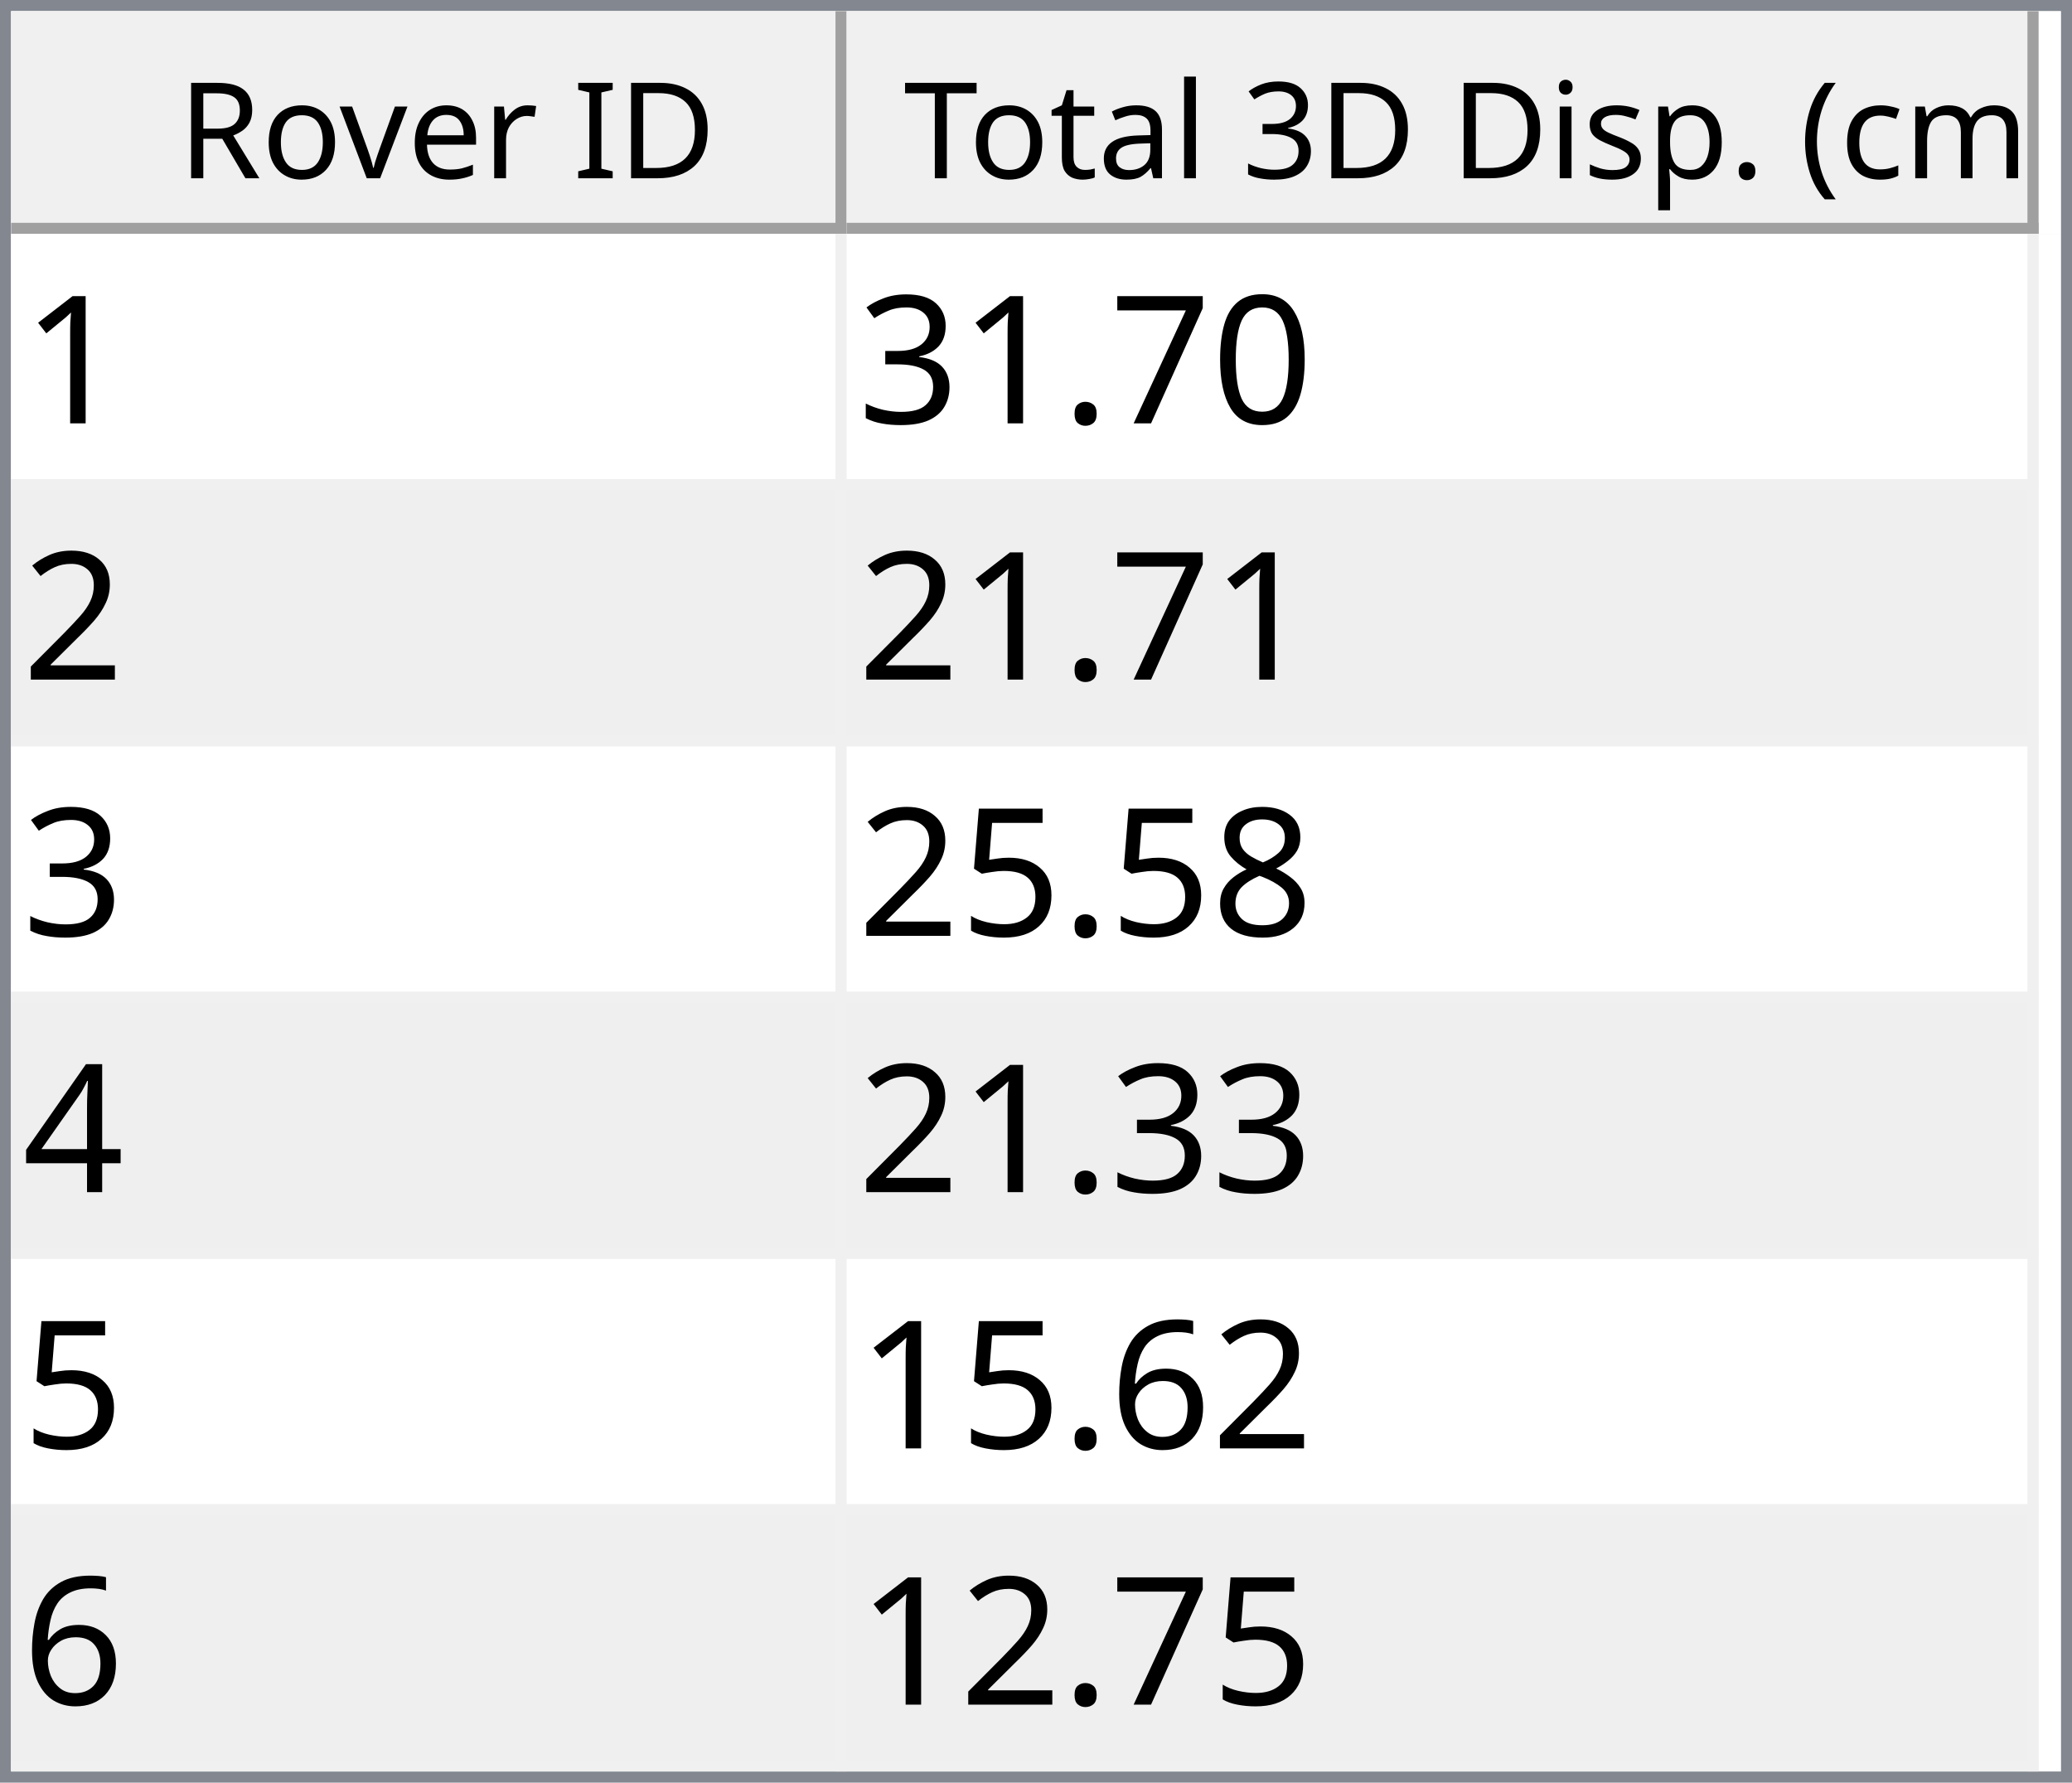
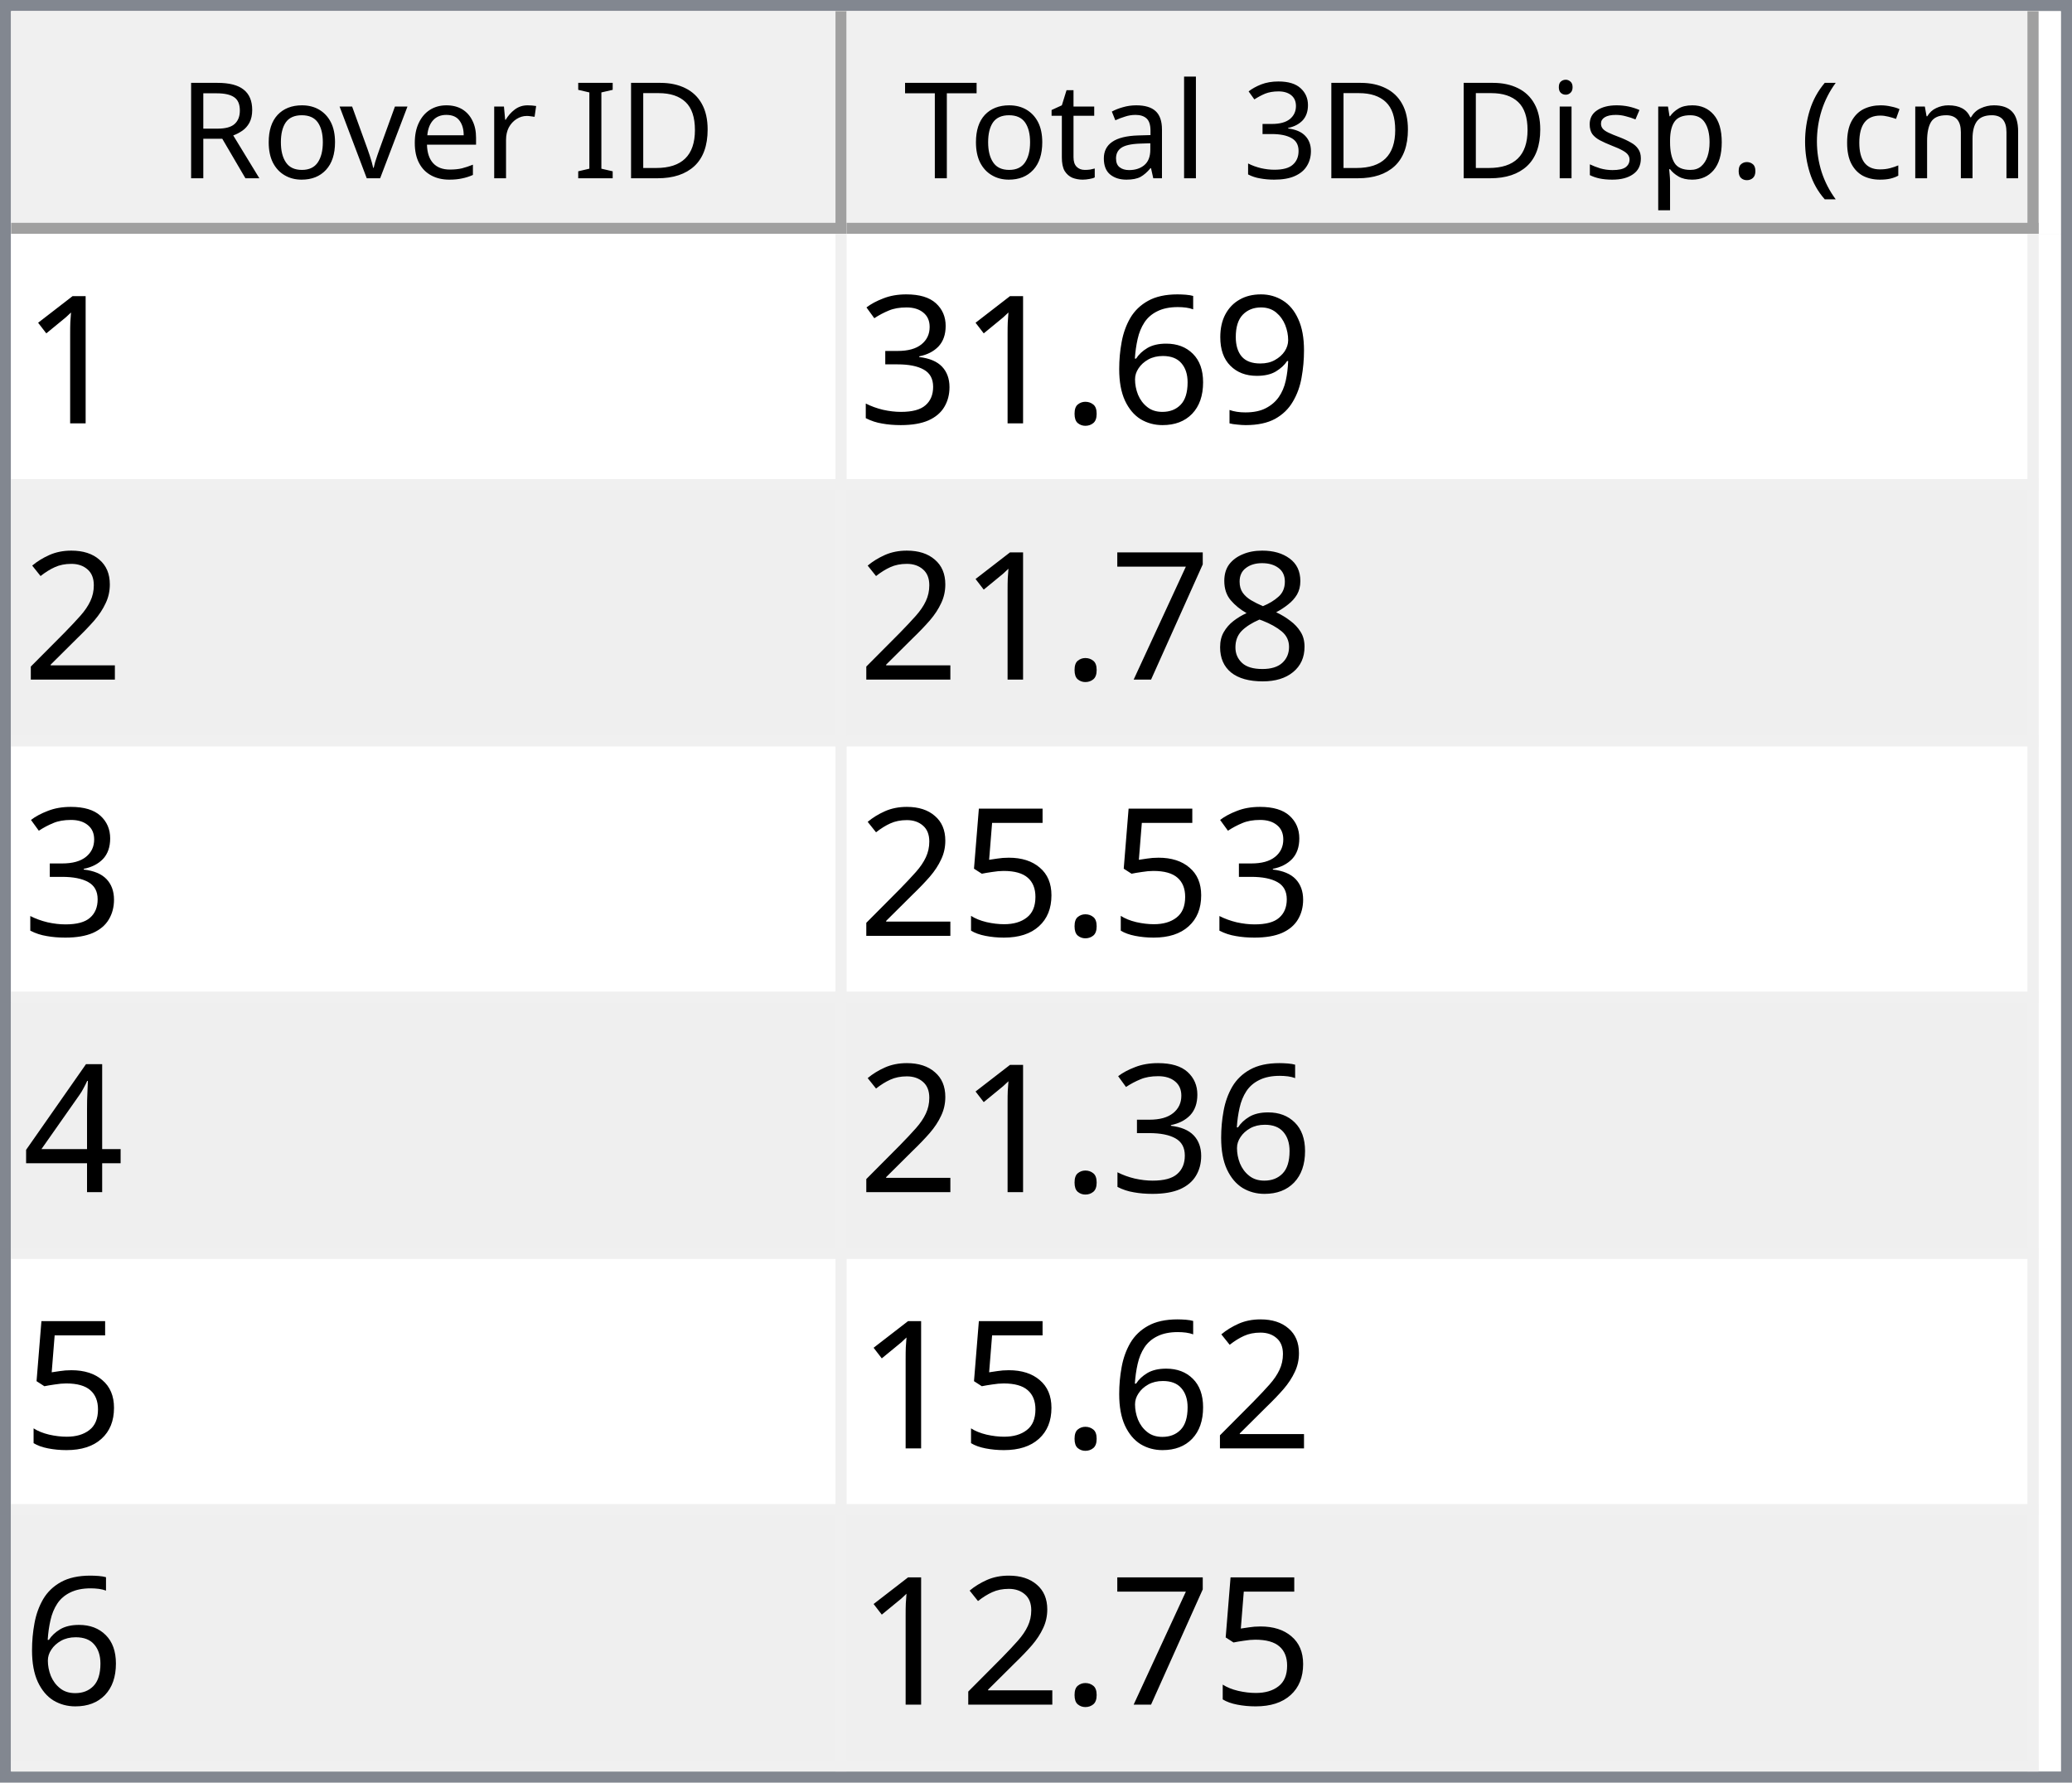
<svg xmlns="http://www.w3.org/2000/svg" style="fill-opacity:1; color-rendering:auto; color-interpolation:auto; text-rendering:auto; stroke:black; stroke-linecap:square; stroke-miterlimit:10; shape-rendering:auto; stroke-opacity:1; fill:black; stroke-dasharray:none; font-weight:normal; stroke-width:1; font-family:'Dialog'; font-style:normal; stroke-linejoin:miter; font-size:12px; stroke-dashoffset:0; image-rendering:auto;" width="186" height="160">
  <defs id="genericDefs" />
  <g>
    <defs id="defs1">
      <clipPath clipPathUnits="userSpaceOnUse" id="clipPath1">
        <path d="M0 0 L186 0 L186 160 L0 160 L0 0 Z" />
      </clipPath>
      <clipPath clipPathUnits="userSpaceOnUse" id="clipPath2">
        <path d="M0 0 L0 160 L186 160 L186 0 Z" />
      </clipPath>
      <clipPath clipPathUnits="userSpaceOnUse" id="clipPath3">
        <path d="M0 0 L0 20 L184 20 L184 0 Z" />
      </clipPath>
      <clipPath clipPathUnits="userSpaceOnUse" id="clipPath4">
        <path d="M0 0 L0 20 L75 20 L75 0 Z" />
      </clipPath>
      <clipPath clipPathUnits="userSpaceOnUse" id="clipPath5">
        <path d="M1 1 L1 19 L74 19 L74 1 Z" />
      </clipPath>
      <clipPath clipPathUnits="userSpaceOnUse" id="clipPath6">
        <path d="M0 0 L0 18 L73 18 L73 0 Z" />
      </clipPath>
      <clipPath clipPathUnits="userSpaceOnUse" id="clipPath7">
        <path d="M-0.5 -0.5 L-0.5 19.5 L74.5 19.5 L74.5 -0.5 Z" />
      </clipPath>
      <clipPath clipPathUnits="userSpaceOnUse" id="clipPath8">
        <path d="M0 0 L0 20 L107 20 L107 0 Z" />
      </clipPath>
      <clipPath clipPathUnits="userSpaceOnUse" id="clipPath9">
        <path d="M1 1 L1 19 L106 19 L106 1 Z" />
      </clipPath>
      <clipPath clipPathUnits="userSpaceOnUse" id="clipPath10">
        <path d="M0 0 L0 18 L105 18 L105 0 Z" />
      </clipPath>
      <clipPath clipPathUnits="userSpaceOnUse" id="clipPath11">
        <path d="M-0.5 -0.5 L-0.5 19.5 L106.5 19.5 L106.5 -0.5 Z" />
      </clipPath>
      <clipPath clipPathUnits="userSpaceOnUse" id="clipPath12">
        <path d="M0 0 L0 138 L184 138 L184 0 Z" />
      </clipPath>
      <clipPath clipPathUnits="userSpaceOnUse" id="clipPath13">
        <path d="M0 0 L0 138 L182 138 L182 0 Z" />
      </clipPath>
      <clipPath clipPathUnits="userSpaceOnUse" id="clipPath14">
        <path d="M-0.5 -0.5 L-0.5 137.5 L181.5 137.5 L181.5 -0.5 Z" />
      </clipPath>
      <clipPath clipPathUnits="userSpaceOnUse" id="clipPath15">
        <path d="M0 0 L0 22 L74 22 L74 0 Z" />
      </clipPath>
      <clipPath clipPathUnits="userSpaceOnUse" id="clipPath16">
        <path d="M0 0 L0 22 L106 22 L106 0 Z" />
      </clipPath>
      <font horiz-adv-x="64.551" id="font1">
        <font-face ascent="107.91" descent="25.098" units-per-em="100" style="font-style:normal; font-family:Segoe UI; font-weight:normal;" />
        <missing-glyph horiz-adv-x="64.551" d="M8.109 0 L8.109 68.266 L56.453 68.266 L56.453 0 L8.109 0 ZM15.328 7.234 L49.219 7.234 L49.219 61.031 L15.328 61.031 L15.328 7.234 Z" />
        <glyph unicode="D" horiz-adv-x="70.117" d="M9.188 0 L9.188 70.016 L28.516 70.016 Q65.531 70.016 65.531 35.891 Q65.531 19.672 55.25 9.836 Q44.969 0 27.734 0 L9.188 0 ZM17.391 62.594 L17.391 7.422 L27.828 7.422 Q41.609 7.422 49.273 14.797 Q56.938 22.172 56.938 35.688 Q56.938 62.594 28.328 62.594 L17.391 62.594 Z" />
        <glyph unicode="I" horiz-adv-x="26.611" d="M17.391 0 L9.188 0 L9.188 70.016 L17.391 70.016 L17.391 0 Z" />
        <glyph unicode=" " horiz-adv-x="27.393" d="" />
        <glyph unicode="r" horiz-adv-x="34.766" d="M34.188 41.891 Q32.078 43.5 28.125 43.5 Q23 43.5 19.555 38.672 Q16.109 33.844 16.109 25.484 L16.109 0 L8.109 0 L8.109 50 L16.109 50 L16.109 39.703 L16.312 39.703 Q18.016 44.969 21.531 47.922 Q25.047 50.875 29.391 50.875 Q32.516 50.875 34.188 50.203 L34.188 41.891 Z" />
        <glyph unicode="e" horiz-adv-x="52.295" d="M48.297 23 L12.984 23 Q13.188 14.656 17.484 10.109 Q21.781 5.562 29.297 5.562 Q37.75 5.562 44.828 11.141 L44.828 3.609 Q38.234 -1.172 27.391 -1.172 Q16.797 -1.172 10.742 5.641 Q4.688 12.453 4.688 24.812 Q4.688 36.469 11.305 43.82 Q17.922 51.172 27.734 51.172 Q37.547 51.172 42.922 44.828 Q48.297 38.484 48.297 27.203 L48.297 23 ZM40.094 29.781 Q40.047 36.719 36.75 40.578 Q33.453 44.438 27.594 44.438 Q21.922 44.438 17.969 40.383 Q14.016 36.328 13.094 29.781 L40.094 29.781 Z" />
        <glyph unicode="v" horiz-adv-x="47.9" d="M47.406 50 L27.484 0 L19.625 0 L0.688 50 L9.469 50 L22.172 13.672 Q23.578 9.672 23.922 6.688 L24.125 6.688 Q24.609 10.453 25.688 13.484 L38.969 50 L47.406 50 Z" />
        <glyph unicode="o" horiz-adv-x="58.594" d="M29 -1.172 Q17.922 -1.172 11.305 5.836 Q4.688 12.844 4.688 24.422 Q4.688 37.016 11.57 44.094 Q18.453 51.172 30.172 51.172 Q41.359 51.172 47.633 44.289 Q53.906 37.406 53.906 25.203 Q53.906 13.234 47.141 6.031 Q40.375 -1.172 29 -1.172 ZM29.594 44.438 Q21.875 44.438 17.383 39.188 Q12.891 33.938 12.891 24.703 Q12.891 15.828 17.43 10.695 Q21.969 5.562 29.594 5.562 Q37.359 5.562 41.531 10.594 Q45.703 15.625 45.703 24.906 Q45.703 34.281 41.531 39.359 Q37.359 44.438 29.594 44.438 Z" />
        <glyph unicode="R" horiz-adv-x="59.814" d="M59.375 0 L49.609 0 L37.891 19.625 Q36.281 22.359 34.766 24.289 Q33.25 26.219 31.664 27.438 Q30.078 28.656 28.25 29.219 Q26.422 29.781 24.125 29.781 L17.391 29.781 L17.391 0 L9.188 0 L9.188 70.016 L30.078 70.016 Q34.672 70.016 38.555 68.867 Q42.438 67.719 45.289 65.375 Q48.141 63.031 49.758 59.547 Q51.375 56.062 51.375 51.375 Q51.375 47.703 50.273 44.656 Q49.172 41.609 47.148 39.211 Q45.125 36.812 42.266 35.133 Q39.406 33.453 35.844 32.516 L35.844 32.328 Q37.594 31.547 38.891 30.547 Q40.188 29.547 41.359 28.18 Q42.531 26.812 43.68 25.078 Q44.828 23.344 46.234 21.047 L59.375 0 ZM17.391 62.594 L17.391 37.203 L28.516 37.203 Q31.594 37.203 34.203 38.133 Q36.812 39.062 38.719 40.797 Q40.625 42.531 41.703 45.047 Q42.781 47.562 42.781 50.688 Q42.781 56.297 39.141 59.445 Q35.5 62.594 28.609 62.594 L17.391 62.594 Z" />
        <glyph unicode=")" horiz-adv-x="30.176" d="M8.297 -15.922 L1.172 -15.922 Q16.406 2.344 16.406 26.812 Q16.406 51.469 1.078 70.016 L8.297 70.016 Q23.531 52.156 23.531 26.703 Q23.531 1.375 8.297 -15.922 Z" />
        <glyph unicode="m" horiz-adv-x="86.133" d="M79.109 0 L71.094 0 L71.094 28.719 Q71.094 37.016 68.531 40.727 Q65.969 44.438 59.906 44.438 Q54.781 44.438 51.195 39.75 Q47.609 35.062 47.609 28.516 L47.609 0 L39.594 0 L39.594 29.688 Q39.594 44.438 28.219 44.438 Q22.953 44.438 19.531 40.016 Q16.109 35.594 16.109 28.516 L16.109 0 L8.109 0 L8.109 50 L16.109 50 L16.109 42.094 L16.312 42.094 Q21.625 51.172 31.844 51.172 Q36.969 51.172 40.773 48.312 Q44.578 45.453 46 40.828 Q51.562 51.172 62.594 51.172 Q79.109 51.172 79.109 30.812 L79.109 0 Z" />
        <glyph unicode="c" horiz-adv-x="46.191" d="M42.188 2.297 Q36.422 -1.172 28.516 -1.172 Q17.828 -1.172 11.258 5.789 Q4.688 12.75 4.688 23.828 Q4.688 36.188 11.766 43.68 Q18.844 51.172 30.672 51.172 Q37.25 51.172 42.281 48.734 L42.281 40.531 Q36.719 44.438 30.375 44.438 Q22.703 44.438 17.797 38.945 Q12.891 33.453 12.891 24.516 Q12.891 15.719 17.508 10.641 Q22.125 5.562 29.891 5.562 Q36.422 5.562 42.188 9.906 L42.188 2.297 Z" />
        <glyph unicode="(" horiz-adv-x="30.176" d="M29.109 -15.922 L21.969 -15.922 Q6.844 1.375 6.844 26.703 Q6.844 52.156 21.969 70.016 L29.203 70.016 Q13.875 51.469 13.875 26.812 Q13.875 2.344 29.109 -15.922 Z" />
        <glyph unicode="." horiz-adv-x="21.68" d="M10.891 -1.078 Q8.641 -1.078 7.055 0.539 Q5.469 2.156 5.469 4.391 Q5.469 6.641 7.055 8.273 Q8.641 9.906 10.891 9.906 Q13.188 9.906 14.797 8.273 Q16.406 6.641 16.406 4.391 Q16.406 2.156 14.797 0.539 Q13.188 -1.078 10.891 -1.078 Z" />
        <glyph unicode="p" horiz-adv-x="58.789" d="M16.312 7.234 L16.109 7.234 L16.109 -23 L8.109 -23 L8.109 50 L16.109 50 L16.109 41.219 L16.312 41.219 Q22.219 51.172 33.594 51.172 Q43.266 51.172 48.688 44.461 Q54.109 37.75 54.109 26.469 Q54.109 13.922 48 6.375 Q41.891 -1.172 31.297 -1.172 Q21.578 -1.172 16.312 7.234 ZM16.109 27.391 L16.109 20.406 Q16.109 14.203 20.141 9.883 Q24.172 5.562 30.375 5.562 Q37.641 5.562 41.773 11.133 Q45.906 16.703 45.906 26.609 Q45.906 34.969 42.047 39.703 Q38.188 44.438 31.594 44.438 Q24.609 44.438 20.359 39.578 Q16.109 34.719 16.109 27.391 Z" />
        <glyph unicode="s" horiz-adv-x="42.432" d="M5.078 1.812 L5.078 10.406 Q11.625 5.562 19.484 5.562 Q30.031 5.562 30.031 12.594 Q30.031 14.594 29.125 15.992 Q28.219 17.391 26.68 18.461 Q25.141 19.531 23.07 20.383 Q21 21.234 18.609 22.172 Q15.281 23.484 12.766 24.828 Q10.25 26.172 8.57 27.859 Q6.891 29.547 6.031 31.695 Q5.172 33.844 5.172 36.719 Q5.172 40.234 6.789 42.945 Q8.406 45.656 11.086 47.484 Q13.766 49.312 17.211 50.242 Q20.656 51.172 24.312 51.172 Q30.812 51.172 35.938 48.922 L35.938 40.828 Q30.422 44.438 23.25 44.438 Q21 44.438 19.195 43.922 Q17.391 43.406 16.094 42.477 Q14.797 41.547 14.086 40.258 Q13.375 38.969 13.375 37.406 Q13.375 35.453 14.086 34.133 Q14.797 32.812 16.164 31.789 Q17.531 30.766 19.484 29.938 Q21.438 29.109 23.922 28.125 Q27.25 26.859 29.883 25.516 Q32.516 24.172 34.375 22.484 Q36.234 20.797 37.234 18.602 Q38.234 16.406 38.234 13.375 Q38.234 9.672 36.602 6.938 Q34.969 4.203 32.234 2.398 Q29.5 0.594 25.93 -0.289 Q22.359 -1.172 18.453 -1.172 Q10.75 -1.172 5.078 1.812 Z" />
        <glyph unicode="i" horiz-adv-x="24.219" d="M12.203 62.703 Q10.062 62.703 8.547 64.164 Q7.031 65.625 7.031 67.875 Q7.031 70.125 8.547 71.609 Q10.062 73.094 12.203 73.094 Q14.406 73.094 15.945 71.609 Q17.484 70.125 17.484 67.875 Q17.484 65.719 15.945 64.211 Q14.406 62.703 12.203 62.703 ZM16.109 0 L8.109 0 L8.109 50 L16.109 50 L16.109 0 Z" />
        <glyph unicode="3" horiz-adv-x="53.906" d="M46.531 19.828 Q46.531 15.094 44.75 11.211 Q42.969 7.328 39.719 4.57 Q36.469 1.812 31.93 0.297 Q27.391 -1.219 21.922 -1.219 Q11.922 -1.219 6 2.594 L6 11.188 Q13.094 5.609 22.219 5.609 Q25.875 5.609 28.828 6.539 Q31.781 7.469 33.906 9.227 Q36.031 10.984 37.18 13.477 Q38.328 15.969 38.328 19.094 Q38.328 32.812 18.797 32.812 L12.984 32.812 L12.984 39.594 L18.5 39.594 Q35.797 39.594 35.797 52.484 Q35.797 64.406 22.609 64.406 Q15.188 64.406 8.688 59.422 L8.688 67.188 Q15.375 71.188 24.609 71.188 Q29 71.188 32.57 69.969 Q36.141 68.75 38.68 66.555 Q41.219 64.359 42.609 61.281 Q44 58.203 44 54.5 Q44 40.672 30.031 36.719 L30.031 36.531 Q33.594 36.141 36.625 34.797 Q39.656 33.453 41.852 31.305 Q44.047 29.156 45.289 26.25 Q46.531 23.344 46.531 19.828 Z" />
        <glyph unicode="l" horiz-adv-x="24.219" d="M16.109 0 L8.109 0 L8.109 74.031 L16.109 74.031 L16.109 0 Z" />
        <glyph unicode="a" horiz-adv-x="50.879" d="M43.891 0 L35.891 0 L35.891 7.812 L35.688 7.812 Q30.469 -1.172 20.312 -1.172 Q12.844 -1.172 8.617 2.781 Q4.391 6.734 4.391 13.281 Q4.391 27.297 20.906 29.594 L35.891 31.688 Q35.891 44.438 25.594 44.438 Q16.547 44.438 9.281 38.281 L9.281 46.484 Q16.656 51.172 26.266 51.172 Q43.891 51.172 43.891 32.516 L43.891 0 ZM35.891 25.297 L23.828 23.641 Q18.266 22.859 15.43 20.875 Q12.594 18.891 12.594 13.875 Q12.594 10.203 15.211 7.883 Q17.828 5.562 22.172 5.562 Q28.125 5.562 32.008 9.742 Q35.891 13.922 35.891 20.312 L35.891 25.297 Z" />
        <glyph unicode="t" horiz-adv-x="33.887" d="M31.297 0.484 Q28.469 -1.078 23.828 -1.078 Q10.688 -1.078 10.688 13.578 L10.688 43.172 L2.094 43.172 L2.094 50 L10.688 50 L10.688 62.203 L18.703 64.797 L18.703 50 L31.297 50 L31.297 43.172 L18.703 43.172 L18.703 14.984 Q18.703 9.969 20.414 7.82 Q22.125 5.672 26.078 5.672 Q29.109 5.672 31.297 7.328 L31.297 0.484 Z" />
        <glyph unicode="T" horiz-adv-x="52.393" d="M50.594 62.594 L30.375 62.594 L30.375 0 L22.172 0 L22.172 62.594 L2 62.594 L2 70.016 L50.594 70.016 L50.594 62.594 Z" />
      </font>
      <font horiz-adv-x="75.0" id="font2">
        <font-face ascent="100.537" descent="21.973" units-per-em="100" style="font-style:normal; font-family:sans-serif; font-weight:normal;" />
        <missing-glyph horiz-adv-x="75.0" d="M12.5 0 L12.5 62.5 L62.5 62.5 L62.5 0 L12.5 0 ZM14.062 1.562 L60.938 1.562 L60.938 60.938 L14.062 60.938 L14.062 1.562 Z" />
        <glyph unicode="1" horiz-adv-x="55.615" d="M37.25 0 L28.469 0 L28.469 56 Q25.297 52.984 20.141 49.953 Q14.984 46.922 10.891 45.406 L10.891 53.906 Q18.266 57.375 23.781 62.305 Q29.297 67.234 31.594 71.875 L37.25 71.875 L37.25 0 Z" />
-         <glyph unicode="0" horiz-adv-x="55.615" d="M4.156 35.297 Q4.156 48 6.766 55.742 Q9.375 63.484 14.523 67.68 Q19.672 71.875 27.484 71.875 Q33.25 71.875 37.594 69.555 Q41.938 67.234 44.773 62.867 Q47.609 58.5 49.219 52.227 Q50.828 45.953 50.828 35.297 Q50.828 22.703 48.242 14.969 Q45.656 7.234 40.508 3.008 Q35.359 -1.219 27.484 -1.219 Q17.141 -1.219 11.234 6.203 Q4.156 15.141 4.156 35.297 ZM13.188 35.297 Q13.188 17.672 17.312 11.836 Q21.438 6 27.484 6 Q33.547 6 37.672 11.859 Q41.797 17.719 41.797 35.297 Q41.797 52.984 37.672 58.789 Q33.547 64.594 27.391 64.594 Q21.344 64.594 17.719 59.469 Q13.188 52.938 13.188 35.297 Z" />
-         <glyph unicode="7" horiz-adv-x="55.615" d="M4.734 62.203 L4.734 70.656 L51.078 70.656 L51.078 63.812 Q44.234 56.547 37.523 44.484 Q30.812 32.422 27.156 19.672 Q24.516 10.688 23.781 0 L14.75 0 Q14.891 8.453 18.062 20.414 Q21.234 32.375 27.172 43.484 Q33.109 54.594 39.797 62.203 L4.734 62.203 Z" />
+         <glyph unicode="9" horiz-adv-x="55.615" d="M5.469 16.547 L13.922 17.328 Q14.984 11.375 18.016 8.688 Q21.047 6 25.781 6 Q29.828 6 32.883 7.859 Q35.938 9.719 37.891 12.82 Q39.844 15.922 41.164 21.195 Q42.484 26.469 42.484 31.938 Q42.484 32.516 42.438 33.688 Q39.797 29.5 35.234 26.883 Q30.672 24.266 25.344 24.266 Q16.453 24.266 10.305 30.711 Q4.156 37.156 4.156 47.703 Q4.156 58.594 10.578 65.234 Q17 71.875 26.656 71.875 Q33.641 71.875 39.43 68.117 Q45.219 64.359 48.219 57.398 Q51.219 50.438 51.219 37.25 Q51.219 23.531 48.242 15.406 Q45.266 7.281 39.383 3.031 Q33.5 -1.219 25.594 -1.219 Q17.188 -1.219 11.867 3.445 Q6.547 8.109 5.469 16.547 ZM41.453 48.141 Q41.453 55.719 37.43 60.156 Q33.406 64.594 27.734 64.594 Q21.875 64.594 17.531 59.812 Q13.188 55.031 13.188 47.406 Q13.188 40.578 17.312 36.305 Q21.438 32.031 27.484 32.031 Q33.594 32.031 37.523 36.305 Q41.453 40.578 41.453 48.141 Z" />
+         <glyph unicode="6" horiz-adv-x="55.615" d="M49.75 54.047 L41.016 53.375 Q39.844 58.547 37.703 60.891 Q34.125 64.656 28.906 64.656 Q24.703 64.656 21.531 62.312 Q17.391 59.281 14.992 53.469 Q12.594 47.656 12.5 36.922 Q15.672 41.75 20.266 44.094 Q24.859 46.438 29.891 46.438 Q38.672 46.438 44.852 39.969 Q51.031 33.5 51.031 23.25 Q51.031 16.5 48.125 10.719 Q45.219 4.938 40.141 1.859 Q35.062 -1.219 28.609 -1.219 Q17.625 -1.219 10.695 6.859 Q3.766 14.938 3.766 33.5 Q3.766 54.25 11.422 63.672 Q18.109 71.875 29.438 71.875 Q37.891 71.875 43.289 67.141 Q48.688 62.406 49.75 54.047 ZM13.875 23.188 Q13.875 18.656 15.797 14.508 Q17.719 10.359 21.188 8.18 Q24.656 6 28.469 6 Q34.031 6 38.039 10.492 Q42.047 14.984 42.047 22.703 Q42.047 30.125 38.086 34.398 Q34.125 38.672 28.125 38.672 Q22.172 38.672 18.023 34.398 Q13.875 30.125 13.875 23.188 Z" />
        <glyph unicode="." horiz-adv-x="27.783" d="M9.078 0 L9.078 10.016 L19.094 10.016 L19.094 0 L9.078 0 Z" />
        <glyph unicode="3" horiz-adv-x="55.615" d="M4.203 18.891 L12.984 20.062 Q14.5 12.594 18.141 9.297 Q21.781 6 27 6 Q33.203 6 37.477 10.297 Q41.75 14.594 41.75 20.953 Q41.75 27 37.797 30.93 Q33.844 34.859 27.734 34.859 Q25.25 34.859 21.531 33.891 L22.516 41.609 Q23.391 41.5 23.922 41.5 Q29.547 41.5 34.039 44.43 Q38.531 47.359 38.531 53.469 Q38.531 58.297 35.258 61.477 Q31.984 64.656 26.812 64.656 Q21.688 64.656 18.266 61.43 Q14.844 58.203 13.875 51.766 L5.078 53.328 Q6.688 62.156 12.398 67.016 Q18.109 71.875 26.609 71.875 Q32.469 71.875 37.398 69.359 Q42.328 66.844 44.945 62.5 Q47.562 58.156 47.562 53.266 Q47.562 48.641 45.07 44.828 Q42.578 41.016 37.703 38.766 Q44.047 37.312 47.562 32.695 Q51.078 28.078 51.078 21.141 Q51.078 11.766 44.242 5.25 Q37.406 -1.266 26.953 -1.266 Q17.531 -1.266 11.305 4.352 Q5.078 9.969 4.203 18.891 Z" />
        <glyph unicode="2" horiz-adv-x="55.615" d="M50.344 8.453 L50.344 0 L3.031 0 Q2.938 3.172 4.047 6.109 Q5.859 10.938 9.836 15.625 Q13.812 20.312 21.344 26.469 Q33.016 36.031 37.117 41.625 Q41.219 47.219 41.219 52.203 Q41.219 57.422 37.477 61.008 Q33.734 64.594 27.734 64.594 Q21.391 64.594 17.578 60.789 Q13.766 56.984 13.719 50.25 L4.688 51.172 Q5.609 61.281 11.664 66.578 Q17.719 71.875 27.938 71.875 Q38.234 71.875 44.242 66.164 Q50.25 60.453 50.25 52 Q50.25 47.703 48.492 43.555 Q46.734 39.406 42.656 34.812 Q38.578 30.219 29.109 22.219 Q21.188 15.578 18.945 13.211 Q16.703 10.844 15.234 8.453 L50.344 8.453 Z" />
        <glyph unicode="8" horiz-adv-x="55.615" d="M17.672 38.812 Q12.203 40.828 9.57 44.539 Q6.938 48.25 6.938 53.422 Q6.938 61.234 12.555 66.555 Q18.172 71.875 27.484 71.875 Q36.859 71.875 42.578 66.43 Q48.297 60.984 48.297 53.172 Q48.297 48.188 45.68 44.508 Q43.062 40.828 37.75 38.812 Q44.344 36.672 47.781 31.883 Q51.219 27.094 51.219 20.453 Q51.219 11.281 44.727 5.031 Q38.234 -1.219 27.641 -1.219 Q17.047 -1.219 10.547 5.055 Q4.047 11.328 4.047 20.703 Q4.047 27.688 7.594 32.398 Q11.141 37.109 17.672 38.812 ZM15.922 53.719 Q15.922 48.641 19.195 45.414 Q22.469 42.188 27.688 42.188 Q32.766 42.188 36.016 45.383 Q39.266 48.578 39.266 53.219 Q39.266 58.062 35.914 61.359 Q32.562 64.656 27.594 64.656 Q22.562 64.656 19.242 61.43 Q15.922 58.203 15.922 53.719 ZM13.094 20.656 Q13.094 16.891 14.875 13.375 Q16.656 9.859 20.172 7.93 Q23.688 6 27.734 6 Q34.031 6 38.133 10.055 Q42.234 14.109 42.234 20.359 Q42.234 26.703 38.016 30.859 Q33.797 35.016 27.438 35.016 Q21.234 35.016 17.164 30.914 Q13.094 26.812 13.094 20.656 Z" />
+         <glyph unicode="7" horiz-adv-x="55.615" d="M4.734 62.203 L4.734 70.656 L51.078 70.656 L51.078 63.812 Q44.234 56.547 37.523 44.484 Q30.812 32.422 27.156 19.672 Q24.516 10.688 23.781 0 L14.75 0 Q14.891 8.453 18.062 20.414 Q21.234 32.375 27.172 43.484 Q33.109 54.594 39.797 62.203 L4.734 62.203 Z" />
        <glyph unicode="5" horiz-adv-x="55.615" d="M4.156 18.75 L13.375 19.531 Q14.406 12.797 18.141 9.398 Q21.875 6 27.156 6 Q33.5 6 37.891 10.789 Q42.281 15.578 42.281 23.484 Q42.281 31 38.062 35.352 Q33.844 39.703 27 39.703 Q22.75 39.703 19.336 37.773 Q15.922 35.844 13.969 32.766 L5.719 33.844 L12.641 70.609 L48.25 70.609 L48.25 62.203 L19.672 62.203 L15.828 42.969 Q22.266 47.469 29.344 47.469 Q38.719 47.469 45.164 40.969 Q51.609 34.469 51.609 24.266 Q51.609 14.547 45.953 7.469 Q39.062 -1.219 27.156 -1.219 Q17.391 -1.219 11.211 4.25 Q5.031 9.719 4.156 18.75 Z" />
        <glyph unicode="4" horiz-adv-x="55.615" d="M32.328 0 L32.328 17.141 L1.266 17.141 L1.266 25.203 L33.938 71.578 L41.109 71.578 L41.109 25.203 L50.781 25.203 L50.781 17.141 L41.109 17.141 L41.109 0 L32.328 0 ZM32.328 25.203 L32.328 57.469 L9.906 25.203 L32.328 25.203 Z" />
-         <glyph unicode="6" horiz-adv-x="55.615" d="M49.75 54.047 L41.016 53.375 Q39.844 58.547 37.703 60.891 Q34.125 64.656 28.906 64.656 Q24.703 64.656 21.531 62.312 Q17.391 59.281 14.992 53.469 Q12.594 47.656 12.5 36.922 Q15.672 41.75 20.266 44.094 Q24.859 46.438 29.891 46.438 Q38.672 46.438 44.852 39.969 Q51.031 33.5 51.031 23.25 Q51.031 16.5 48.125 10.719 Q45.219 4.938 40.141 1.859 Q35.062 -1.219 28.609 -1.219 Q17.625 -1.219 10.695 6.859 Q3.766 14.938 3.766 33.5 Q3.766 54.25 11.422 63.672 Q18.109 71.875 29.438 71.875 Q37.891 71.875 43.289 67.141 Q48.688 62.406 49.75 54.047 ZM13.875 23.188 Q13.875 18.656 15.797 14.508 Q17.719 10.359 21.188 8.18 Q24.656 6 28.469 6 Q34.031 6 38.039 10.492 Q42.047 14.984 42.047 22.703 Q42.047 30.125 38.086 34.398 Q34.125 38.672 28.125 38.672 Q22.172 38.672 18.023 34.398 Q13.875 30.125 13.875 23.188 Z" />
      </font>
    </defs>
    <g style="fill:white; stroke:white;">
      <rect x="0" y="0" width="186" style="clip-path:url(#clipPath1); stroke:none;" height="160" />
    </g>
    <g style="fill:white; text-rendering:optimizeSpeed; color-rendering:optimizeSpeed; image-rendering:optimizeSpeed; shape-rendering:crispEdges; stroke:white; color-interpolation:sRGB;">
      <rect x="0" width="186" height="160" y="0" style="stroke:none;" />
      <path style="stroke:none;" d="M0 160 L186 160 L186 0 L0 0 Z" />
    </g>
    <g style="fill:rgb(240,240,240); font-family:'Segoe UI'; stroke:rgb(240,240,240);">
      <rect x="0" y="0" width="186" style="clip-path:url(#clipPath2); stroke:none;" height="160" />
    </g>
    <g style="fill:rgb(130,135,144); font-family:'Segoe UI'; stroke:rgb(130,135,144);">
      <path d="M0 0 L186 0 L186 160 L0 160 L0 0 ZM1 1 L185 1 L185 159 L1 159 L1 1 Z" style="fill-rule:evenodd; clip-path:url(#clipPath2); stroke:none;" />
    </g>
    <g style="fill:white; font-family:'Segoe UI'; stroke:white;" transform="translate(1,1)">
      <rect x="0" y="0" width="184" style="clip-path:url(#clipPath3); stroke:none;" height="20" />
    </g>
    <g style="fill:rgb(240,240,240); font-family:'Segoe UI'; stroke:rgb(240,240,240);" transform="translate(1,1)">
      <rect x="0" y="0" width="75" style="clip-path:url(#clipPath4); stroke:none;" height="20" />
    </g>
    <g style="font-family:'Segoe UI';" transform="translate(2,2)">
      <text x="14" xml:space="preserve" y="14" style="clip-path:url(#clipPath6); stroke:none;">Rover ID</text>
    </g>
    <g style="fill:rgb(160,160,160); font-family:'Segoe UI'; stroke:rgb(160,160,160); stroke-linejoin:bevel;" transform="translate(1.5,1.5)">
      <line x1="74" x2="74" y1="0" style="fill:none; clip-path:url(#clipPath7);" y2="19" />
    </g>
    <g style="fill:rgb(160,160,160); font-family:'Segoe UI'; stroke:rgb(160,160,160); stroke-linejoin:bevel;" transform="matrix(1,0,0,1,1,1) translate(0.5,0.5)">
      <line x1="0" x2="74" y1="19" style="fill:none; clip-path:url(#clipPath7);" y2="19" />
    </g>
    <g style="fill:rgb(240,240,240); font-family:'Segoe UI'; stroke:rgb(240,240,240);" transform="translate(76,1)">
      <rect x="0" y="0" width="107" style="clip-path:url(#clipPath8); stroke:none;" height="20" />
    </g>
    <g style="font-family:'Segoe UI';" transform="translate(77,2)">
      <text x="1" xml:space="preserve" y="14" style="clip-path:url(#clipPath10); stroke:none;"> Total 3D Disp. (cm)</text>
    </g>
    <g style="fill:rgb(160,160,160); font-family:'Segoe UI'; stroke:rgb(160,160,160); stroke-linejoin:bevel;" transform="translate(76.5,1.5)">
      <line x1="106" x2="106" y1="0" style="fill:none; clip-path:url(#clipPath11);" y2="19" />
    </g>
    <g style="fill:rgb(160,160,160); font-family:'Segoe UI'; stroke:rgb(160,160,160); stroke-linejoin:bevel;" transform="matrix(1,0,0,1,76,1) translate(0.5,0.5)">
      <line x1="0" x2="106" y1="19" style="fill:none; clip-path:url(#clipPath11);" y2="19" />
    </g>
    <g style="fill:white; font-family:'Segoe UI'; stroke:white;" transform="translate(1,21)">
      <rect x="0" y="0" width="184" style="clip-path:url(#clipPath12); stroke:none;" height="138" />
    </g>
    <g style="fill:rgb(240,240,240); font-size:16px; font-family:sans-serif; stroke:rgb(240,240,240);" transform="translate(1,21)">
      <rect x="0" y="0" width="182" style="clip-path:url(#clipPath13); stroke:none;" height="138" />
      <line transform="translate(0.5,0.5)" x1="0" x2="181" y1="22" style="clip-path:url(#clipPath14); fill:none; stroke-linejoin:bevel;" y2="22" />
    </g>
    <g transform="matrix(1,0,0,1,1,21) translate(0.5,0.5)" style="fill:rgb(240,240,240); font-size:16px; font-family:sans-serif; stroke:rgb(240,240,240); stroke-linejoin:bevel;">
      <line x1="0" x2="181" y1="45" style="fill:none; clip-path:url(#clipPath14);" y2="45" />
    </g>
    <g transform="matrix(1,0,0,1,1,21) translate(0.5,0.5)" style="fill:rgb(240,240,240); font-size:16px; font-family:sans-serif; stroke:rgb(240,240,240); stroke-linejoin:bevel;">
      <line x1="0" x2="181" y1="68" style="fill:none; clip-path:url(#clipPath14);" y2="68" />
    </g>
    <g transform="matrix(1,0,0,1,1,21) translate(0.5,0.5)" style="fill:rgb(240,240,240); font-size:16px; font-family:sans-serif; stroke:rgb(240,240,240); stroke-linejoin:bevel;">
      <line x1="0" x2="181" y1="91" style="fill:none; clip-path:url(#clipPath14);" y2="91" />
    </g>
    <g transform="matrix(1,0,0,1,1,21) translate(0.5,0.5)" style="fill:rgb(240,240,240); font-size:16px; font-family:sans-serif; stroke:rgb(240,240,240); stroke-linejoin:bevel;">
      <line x1="0" x2="181" y1="114" style="fill:none; clip-path:url(#clipPath14);" y2="114" />
    </g>
    <g transform="matrix(1,0,0,1,1,21) translate(0.5,0.5)" style="fill:rgb(240,240,240); font-size:16px; font-family:sans-serif; stroke:rgb(240,240,240); stroke-linejoin:bevel;">
      <line x1="0" x2="181" y1="137" style="fill:none; clip-path:url(#clipPath14);" y2="137" />
    </g>
    <g transform="matrix(1,0,0,1,1,21) translate(0.5,0.5)" style="fill:rgb(240,240,240); font-size:16px; font-family:sans-serif; stroke:rgb(240,240,240); stroke-linejoin:bevel;">
      <line x1="74" x2="74" y1="0" style="fill:none; clip-path:url(#clipPath14);" y2="137" />
    </g>
    <g transform="matrix(1,0,0,1,1,21) translate(0.5,0.5)" style="fill:rgb(240,240,240); font-size:16px; font-family:sans-serif; stroke:rgb(240,240,240); stroke-linejoin:bevel;">
      <line x1="181" x2="181" y1="0" style="fill:none; clip-path:url(#clipPath14);" y2="137" />
    </g>
    <g style="fill:white; font-size:16px; font-family:sans-serif; stroke:white;" transform="matrix(1,0,0,1,1,21)">
      <rect x="0" y="0" width="74" style="clip-path:url(#clipPath15); stroke:none;" height="22" />
      <text x="1" y="17" style="fill:black; clip-path:url(#clipPath15); stroke:none;" xml:space="preserve">1</text>
    </g>
    <g style="fill:white; font-size:16px; font-family:sans-serif; stroke:white;" transform="matrix(1,0,0,1,1,21) translate(75,0)">
      <rect x="0" y="0" width="106" style="clip-path:url(#clipPath16); stroke:none;" height="22" />
-       <text x="1" y="17" style="fill:black; clip-path:url(#clipPath16); stroke:none;" xml:space="preserve">31.70</text>
+       <text x="1" y="17" style="fill:black; clip-path:url(#clipPath16); stroke:none;" xml:space="preserve">31.69</text>
    </g>
    <g style="fill:rgb(239,239,239); font-size:16px; font-family:sans-serif; stroke:rgb(239,239,239);" transform="matrix(1,0,0,1,1,21) translate(0,23)">
      <rect x="0" y="0" width="74" style="clip-path:url(#clipPath15); stroke:none;" height="22" />
      <text x="1" y="17" style="fill:black; clip-path:url(#clipPath15); stroke:none;" xml:space="preserve">2</text>
    </g>
    <g style="fill:rgb(239,239,239); font-size:16px; font-family:sans-serif; stroke:rgb(239,239,239);" transform="matrix(1,0,0,1,1,21) translate(75,23)">
      <rect x="0" y="0" width="106" style="clip-path:url(#clipPath16); stroke:none;" height="22" />
-       <text x="1" y="17" style="fill:black; clip-path:url(#clipPath16); stroke:none;" xml:space="preserve">21.71</text>
+       <text x="1" y="17" style="fill:black; clip-path:url(#clipPath16); stroke:none;" xml:space="preserve">21.78</text>
    </g>
    <g style="fill:white; font-size:16px; font-family:sans-serif; stroke:white;" transform="matrix(1,0,0,1,1,21) translate(0,46)">
      <rect x="0" y="0" width="74" style="clip-path:url(#clipPath15); stroke:none;" height="22" />
      <text x="1" y="17" style="fill:black; clip-path:url(#clipPath15); stroke:none;" xml:space="preserve">3</text>
    </g>
    <g style="fill:white; font-size:16px; font-family:sans-serif; stroke:white;" transform="matrix(1,0,0,1,1,21) translate(75,46)">
      <rect x="0" y="0" width="106" style="clip-path:url(#clipPath16); stroke:none;" height="22" />
-       <text x="1" y="17" style="fill:black; clip-path:url(#clipPath16); stroke:none;" xml:space="preserve">25.58</text>
+       <text x="1" y="17" style="fill:black; clip-path:url(#clipPath16); stroke:none;" xml:space="preserve">25.53</text>
    </g>
    <g style="fill:rgb(239,239,239); font-size:16px; font-family:sans-serif; stroke:rgb(239,239,239);" transform="matrix(1,0,0,1,1,21) translate(0,69)">
      <rect x="0" y="0" width="74" style="clip-path:url(#clipPath15); stroke:none;" height="22" />
      <text x="1" y="17" style="fill:black; clip-path:url(#clipPath15); stroke:none;" xml:space="preserve">4</text>
    </g>
    <g style="fill:rgb(239,239,239); font-size:16px; font-family:sans-serif; stroke:rgb(239,239,239);" transform="matrix(1,0,0,1,1,21) translate(75,69)">
      <rect x="0" y="0" width="106" style="clip-path:url(#clipPath16); stroke:none;" height="22" />
-       <text x="1" y="17" style="fill:black; clip-path:url(#clipPath16); stroke:none;" xml:space="preserve">21.33</text>
+       <text x="1" y="17" style="fill:black; clip-path:url(#clipPath16); stroke:none;" xml:space="preserve">21.36</text>
    </g>
    <g style="fill:white; font-size:16px; font-family:sans-serif; stroke:white;" transform="matrix(1,0,0,1,1,21) translate(0,92)">
      <rect x="0" y="0" width="74" style="clip-path:url(#clipPath15); stroke:none;" height="22" />
      <text x="1" y="17" style="fill:black; clip-path:url(#clipPath15); stroke:none;" xml:space="preserve">5</text>
    </g>
    <g style="fill:white; font-size:16px; font-family:sans-serif; stroke:white;" transform="matrix(1,0,0,1,1,21) translate(75,92)">
      <rect x="0" y="0" width="106" style="clip-path:url(#clipPath16); stroke:none;" height="22" />
      <text x="1" y="17" style="fill:black; clip-path:url(#clipPath16); stroke:none;" xml:space="preserve">15.62</text>
    </g>
    <g style="fill:rgb(239,239,239); font-size:16px; font-family:sans-serif; stroke:rgb(239,239,239);" transform="matrix(1,0,0,1,1,21) translate(0,115)">
      <rect x="0" y="0" width="74" style="clip-path:url(#clipPath15); stroke:none;" height="22" />
      <text x="1" y="17" style="fill:black; clip-path:url(#clipPath15); stroke:none;" xml:space="preserve">6</text>
    </g>
    <g style="fill:rgb(239,239,239); font-size:16px; font-family:sans-serif; stroke:rgb(239,239,239);" transform="matrix(1,0,0,1,1,21) translate(75,115)">
      <rect x="0" y="0" width="106" style="clip-path:url(#clipPath16); stroke:none;" height="22" />
      <text x="1" y="17" style="fill:black; clip-path:url(#clipPath16); stroke:none;" xml:space="preserve">12.75</text>
    </g>
  </g>
</svg>
